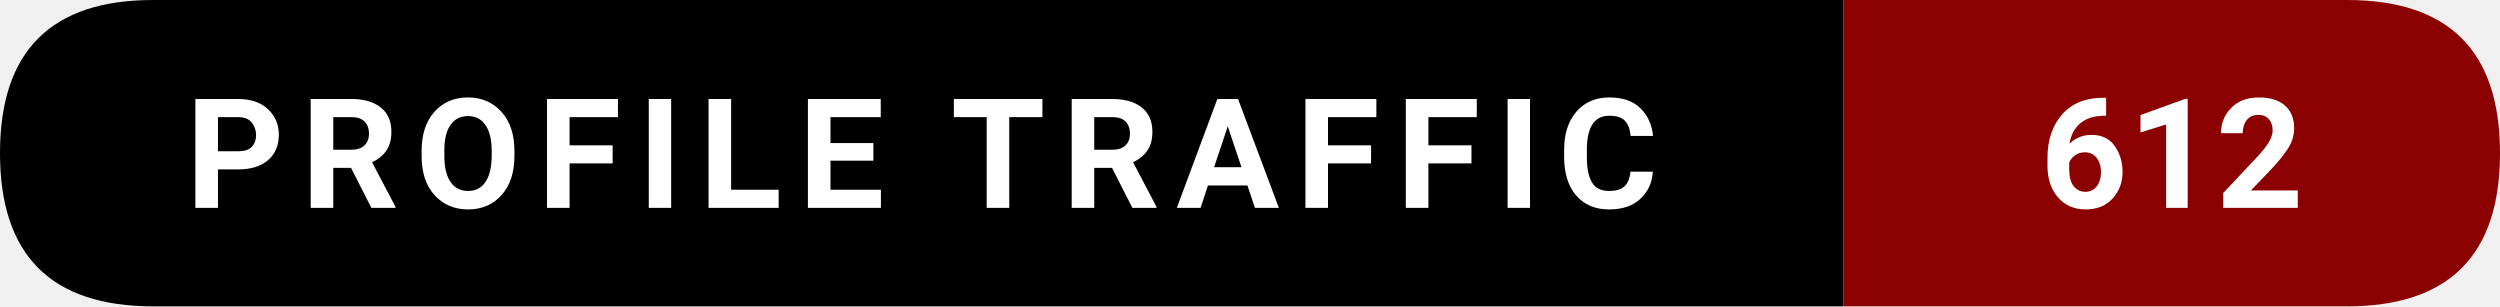
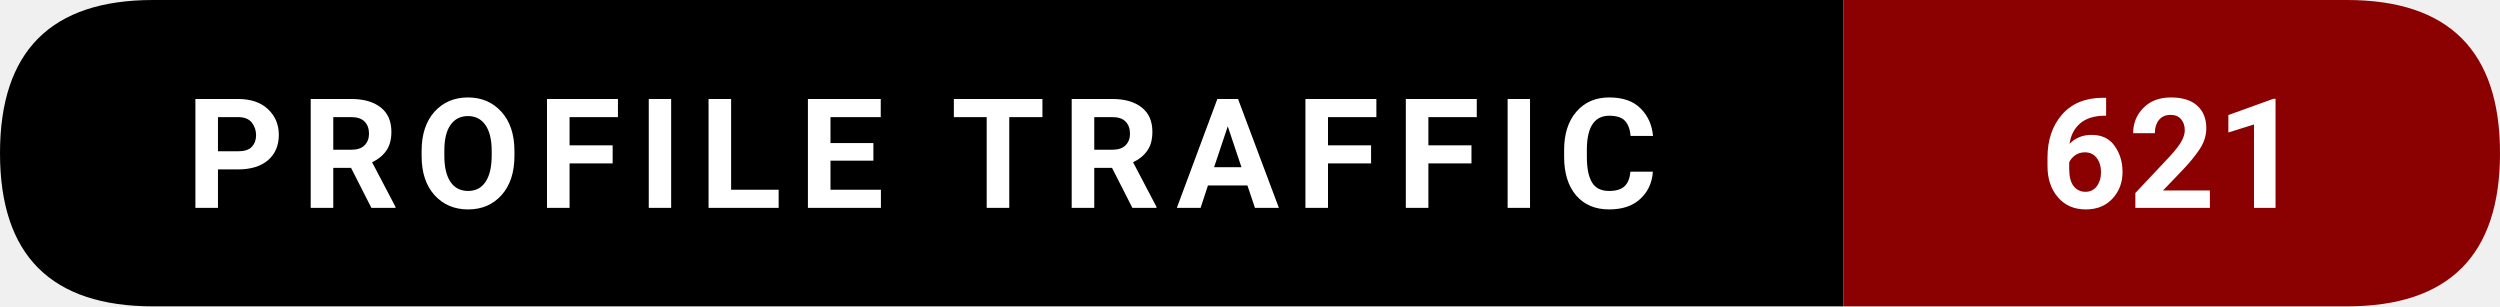
- <svg xmlns="http://www.w3.org/2000/svg" width="228.5" height="28" viewBox="0 0 228.5 28" role="img" aria-label="Profile traffic: 612">
+ <svg xmlns="http://www.w3.org/2000/svg" width="228.5" height="28" viewBox="0 0 228.5 28" role="img" aria-label="Profile traffic: 621">
  <path d="M14,0   L168.5,0   L168.5,28   L14,28   Q0,28 0,14   L0,14   Q0,0 14,0   Z" fill="#000000" />
  <path d="M168.5,0   L214.5,0   Q228.5,0 228.5,14   L228.5,14   Q228.5,28 214.5,28   L168.5,28   Z" fill="#8B0000" />
  <text x="84.25" y="19" text-anchor="middle" font-family="ui-sans-serif,system-ui,-apple-system,Segoe UI,Roboto,Ubuntu,Arial" font-size="14" font-weight="600" fill="#ffffff" letter-spacing="1.5">
    PROFILE TRAFFIC
  </text>
  <text x="198.5" y="19" text-anchor="middle" font-family="ui-sans-serif,system-ui,-apple-system,Segoe UI,Roboto,Ubuntu,Arial" font-size="14" font-weight="700" fill="#ffffff">
-     612
+     621
  </text>
</svg>
